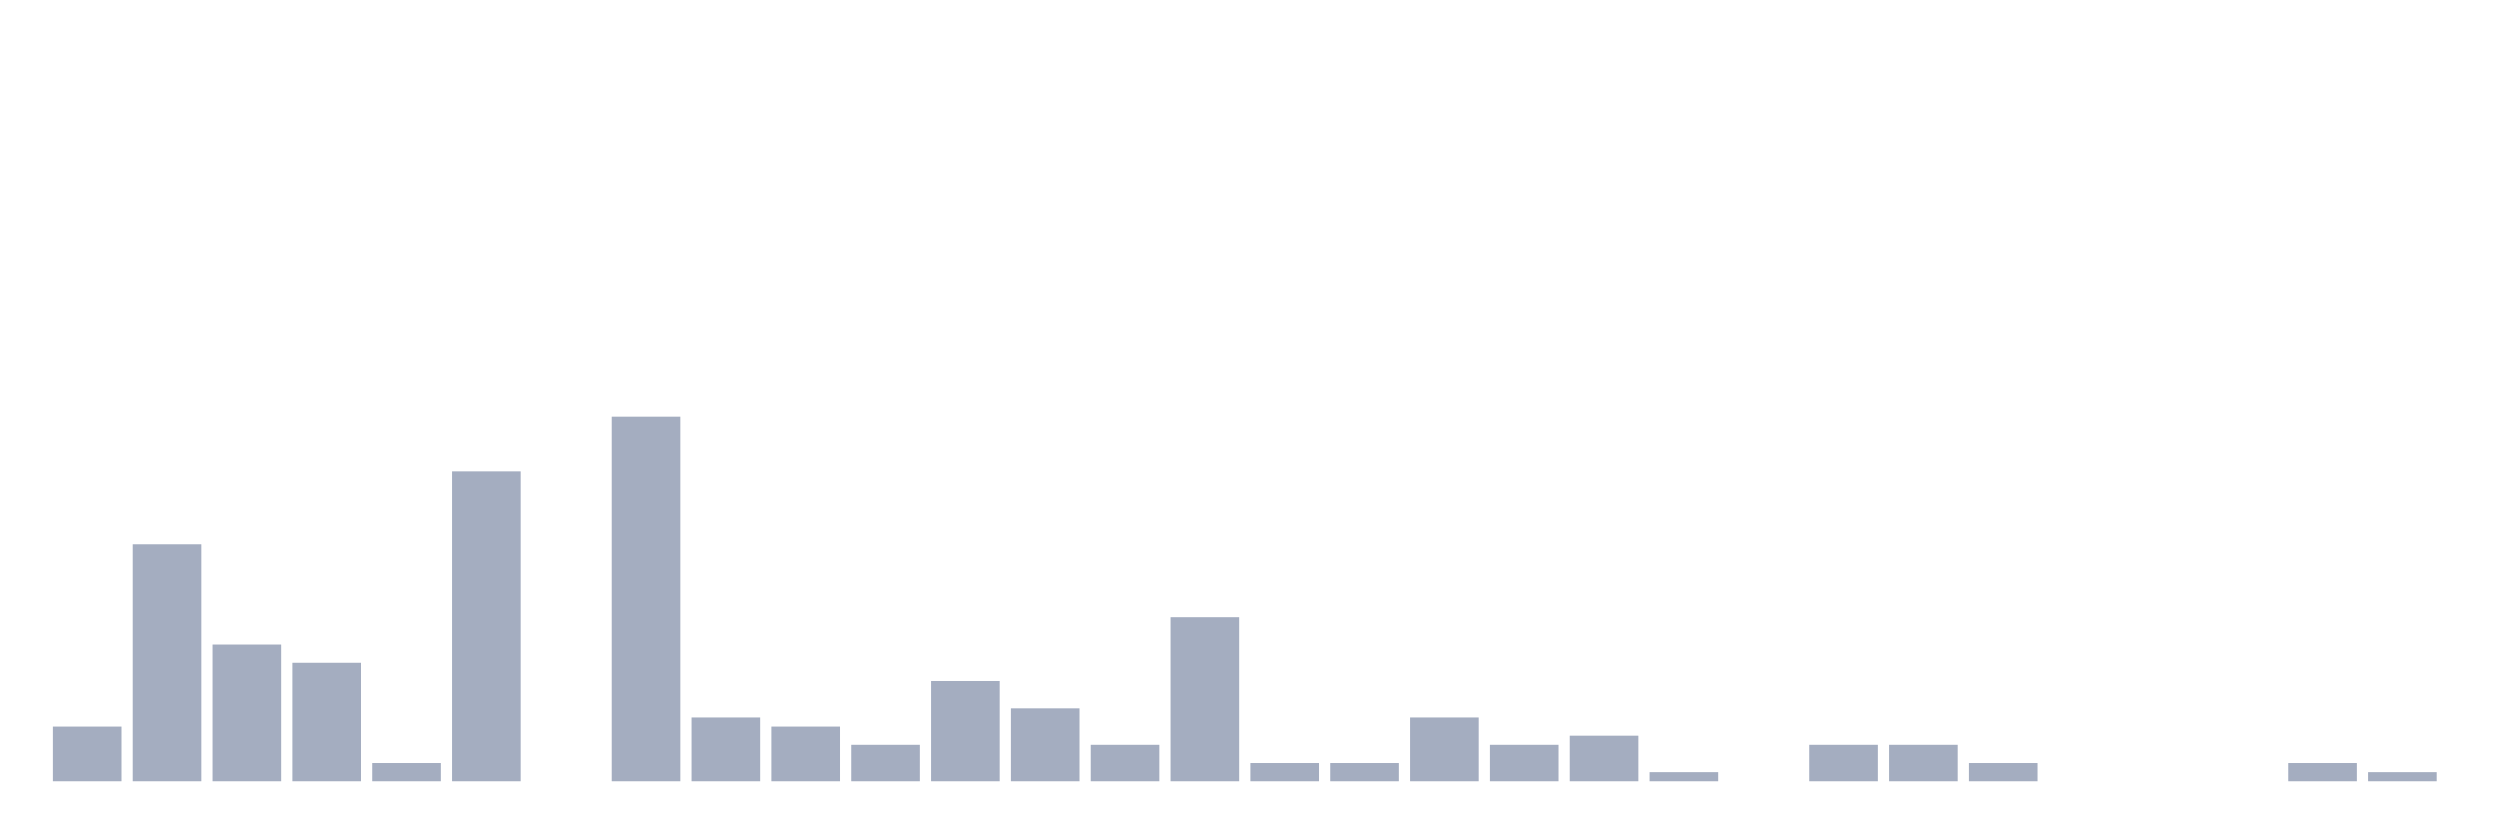
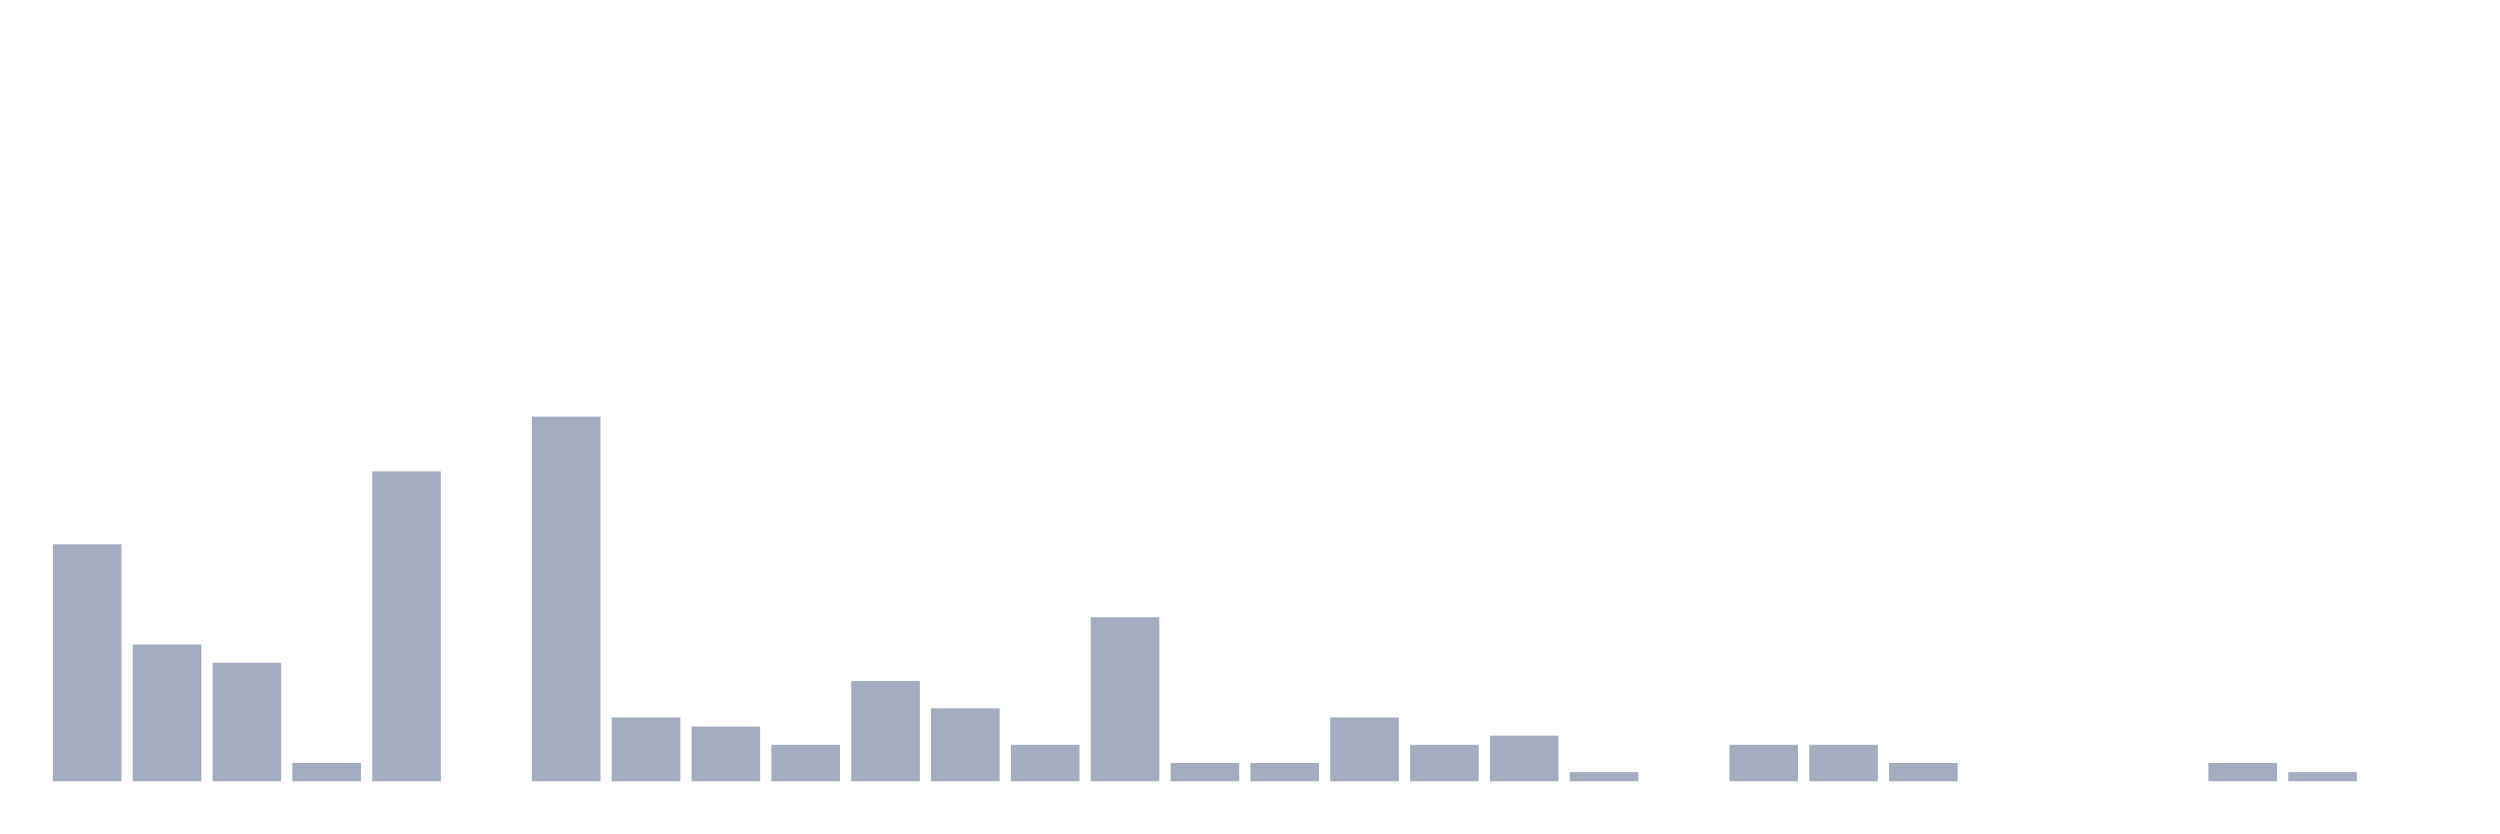
<svg xmlns="http://www.w3.org/2000/svg" viewBox="0 0 480 160">
  <g transform="translate(10,10)">
-     <rect class="bar" x="0.153" width="13.175" y="129.5" height="10.5" fill="rgb(164,173,192)" />
-     <rect class="bar" x="15.482" width="13.175" y="94.5" height="45.5" fill="rgb(164,173,192)" />
-     <rect class="bar" x="30.81" width="13.175" y="113.75" height="26.25" fill="rgb(164,173,192)" />
-     <rect class="bar" x="46.138" width="13.175" y="117.25" height="22.75" fill="rgb(164,173,192)" />
-     <rect class="bar" x="61.466" width="13.175" y="136.5" height="3.5" fill="rgb(164,173,192)" />
-     <rect class="bar" x="76.794" width="13.175" y="80.5" height="59.5" fill="rgb(164,173,192)" />
-     <rect class="bar" x="92.123" width="13.175" y="140" height="0" fill="rgb(164,173,192)" />
-     <rect class="bar" x="107.451" width="13.175" y="70" height="70" fill="rgb(164,173,192)" />
-     <rect class="bar" x="122.779" width="13.175" y="127.75" height="12.25" fill="rgb(164,173,192)" />
-     <rect class="bar" x="138.107" width="13.175" y="129.5" height="10.5" fill="rgb(164,173,192)" />
-     <rect class="bar" x="153.436" width="13.175" y="133" height="7" fill="rgb(164,173,192)" />
-     <rect class="bar" x="168.764" width="13.175" y="120.75" height="19.25" fill="rgb(164,173,192)" />
-     <rect class="bar" x="184.092" width="13.175" y="126" height="14" fill="rgb(164,173,192)" />
-     <rect class="bar" x="199.42" width="13.175" y="133" height="7" fill="rgb(164,173,192)" />
-     <rect class="bar" x="214.748" width="13.175" y="108.5" height="31.5" fill="rgb(164,173,192)" />
+     <rect class="bar" x="0.153" width="13.175" y="94.5" height="45.5" fill="rgb(164,173,192)" />
+     <rect class="bar" x="15.482" width="13.175" y="113.75" height="26.25" fill="rgb(164,173,192)" />
+     <rect class="bar" x="30.81" width="13.175" y="117.25" height="22.75" fill="rgb(164,173,192)" />
+     <rect class="bar" x="46.138" width="13.175" y="136.5" height="3.5" fill="rgb(164,173,192)" />
+     <rect class="bar" x="61.466" width="13.175" y="80.5" height="59.5" fill="rgb(164,173,192)" />
+     <rect class="bar" x="76.794" width="13.175" y="140" height="0" fill="rgb(164,173,192)" />
+     <rect class="bar" x="92.123" width="13.175" y="70" height="70" fill="rgb(164,173,192)" />
+     <rect class="bar" x="107.451" width="13.175" y="127.75" height="12.25" fill="rgb(164,173,192)" />
+     <rect class="bar" x="122.779" width="13.175" y="129.5" height="10.5" fill="rgb(164,173,192)" />
+     <rect class="bar" x="138.107" width="13.175" y="133" height="7" fill="rgb(164,173,192)" />
+     <rect class="bar" x="153.436" width="13.175" y="120.75" height="19.25" fill="rgb(164,173,192)" />
+     <rect class="bar" x="168.764" width="13.175" y="126" height="14" fill="rgb(164,173,192)" />
+     <rect class="bar" x="184.092" width="13.175" y="133" height="7" fill="rgb(164,173,192)" />
+     <rect class="bar" x="199.42" width="13.175" y="108.5" height="31.5" fill="rgb(164,173,192)" />
+     <rect class="bar" x="214.748" width="13.175" y="136.5" height="3.5" fill="rgb(164,173,192)" />
    <rect class="bar" x="230.077" width="13.175" y="136.5" height="3.5" fill="rgb(164,173,192)" />
-     <rect class="bar" x="245.405" width="13.175" y="136.5" height="3.5" fill="rgb(164,173,192)" />
-     <rect class="bar" x="260.733" width="13.175" y="127.75" height="12.25" fill="rgb(164,173,192)" />
-     <rect class="bar" x="276.061" width="13.175" y="133" height="7" fill="rgb(164,173,192)" />
-     <rect class="bar" x="291.39" width="13.175" y="131.25" height="8.75" fill="rgb(164,173,192)" />
-     <rect class="bar" x="306.718" width="13.175" y="138.25" height="1.75" fill="rgb(164,173,192)" />
-     <rect class="bar" x="322.046" width="13.175" y="140" height="0" fill="rgb(164,173,192)" />
+     <rect class="bar" x="245.405" width="13.175" y="127.75" height="12.25" fill="rgb(164,173,192)" />
+     <rect class="bar" x="260.733" width="13.175" y="133" height="7" fill="rgb(164,173,192)" />
+     <rect class="bar" x="276.061" width="13.175" y="131.25" height="8.75" fill="rgb(164,173,192)" />
+     <rect class="bar" x="291.39" width="13.175" y="138.25" height="1.75" fill="rgb(164,173,192)" />
+     <rect class="bar" x="306.718" width="13.175" y="140" height="0" fill="rgb(164,173,192)" />
+     <rect class="bar" x="322.046" width="13.175" y="133" height="7" fill="rgb(164,173,192)" />
    <rect class="bar" x="337.374" width="13.175" y="133" height="7" fill="rgb(164,173,192)" />
-     <rect class="bar" x="352.702" width="13.175" y="133" height="7" fill="rgb(164,173,192)" />
-     <rect class="bar" x="368.031" width="13.175" y="136.5" height="3.5" fill="rgb(164,173,192)" />
+     <rect class="bar" x="352.702" width="13.175" y="136.5" height="3.5" fill="rgb(164,173,192)" />
+     <rect class="bar" x="368.031" width="13.175" y="140" height="0" fill="rgb(164,173,192)" />
    <rect class="bar" x="383.359" width="13.175" y="140" height="0" fill="rgb(164,173,192)" />
    <rect class="bar" x="398.687" width="13.175" y="140" height="0" fill="rgb(164,173,192)" />
-     <rect class="bar" x="414.015" width="13.175" y="140" height="0" fill="rgb(164,173,192)" />
-     <rect class="bar" x="429.344" width="13.175" y="136.5" height="3.5" fill="rgb(164,173,192)" />
-     <rect class="bar" x="444.672" width="13.175" y="138.25" height="1.75" fill="rgb(164,173,192)" />
+     <rect class="bar" x="414.015" width="13.175" y="136.5" height="3.5" fill="rgb(164,173,192)" />
+     <rect class="bar" x="429.344" width="13.175" y="138.25" height="1.75" fill="rgb(164,173,192)" />
+     <rect class="bar" x="444.672" width="13.175" y="140" height="0" fill="rgb(164,173,192)" />
  </g>
</svg>
